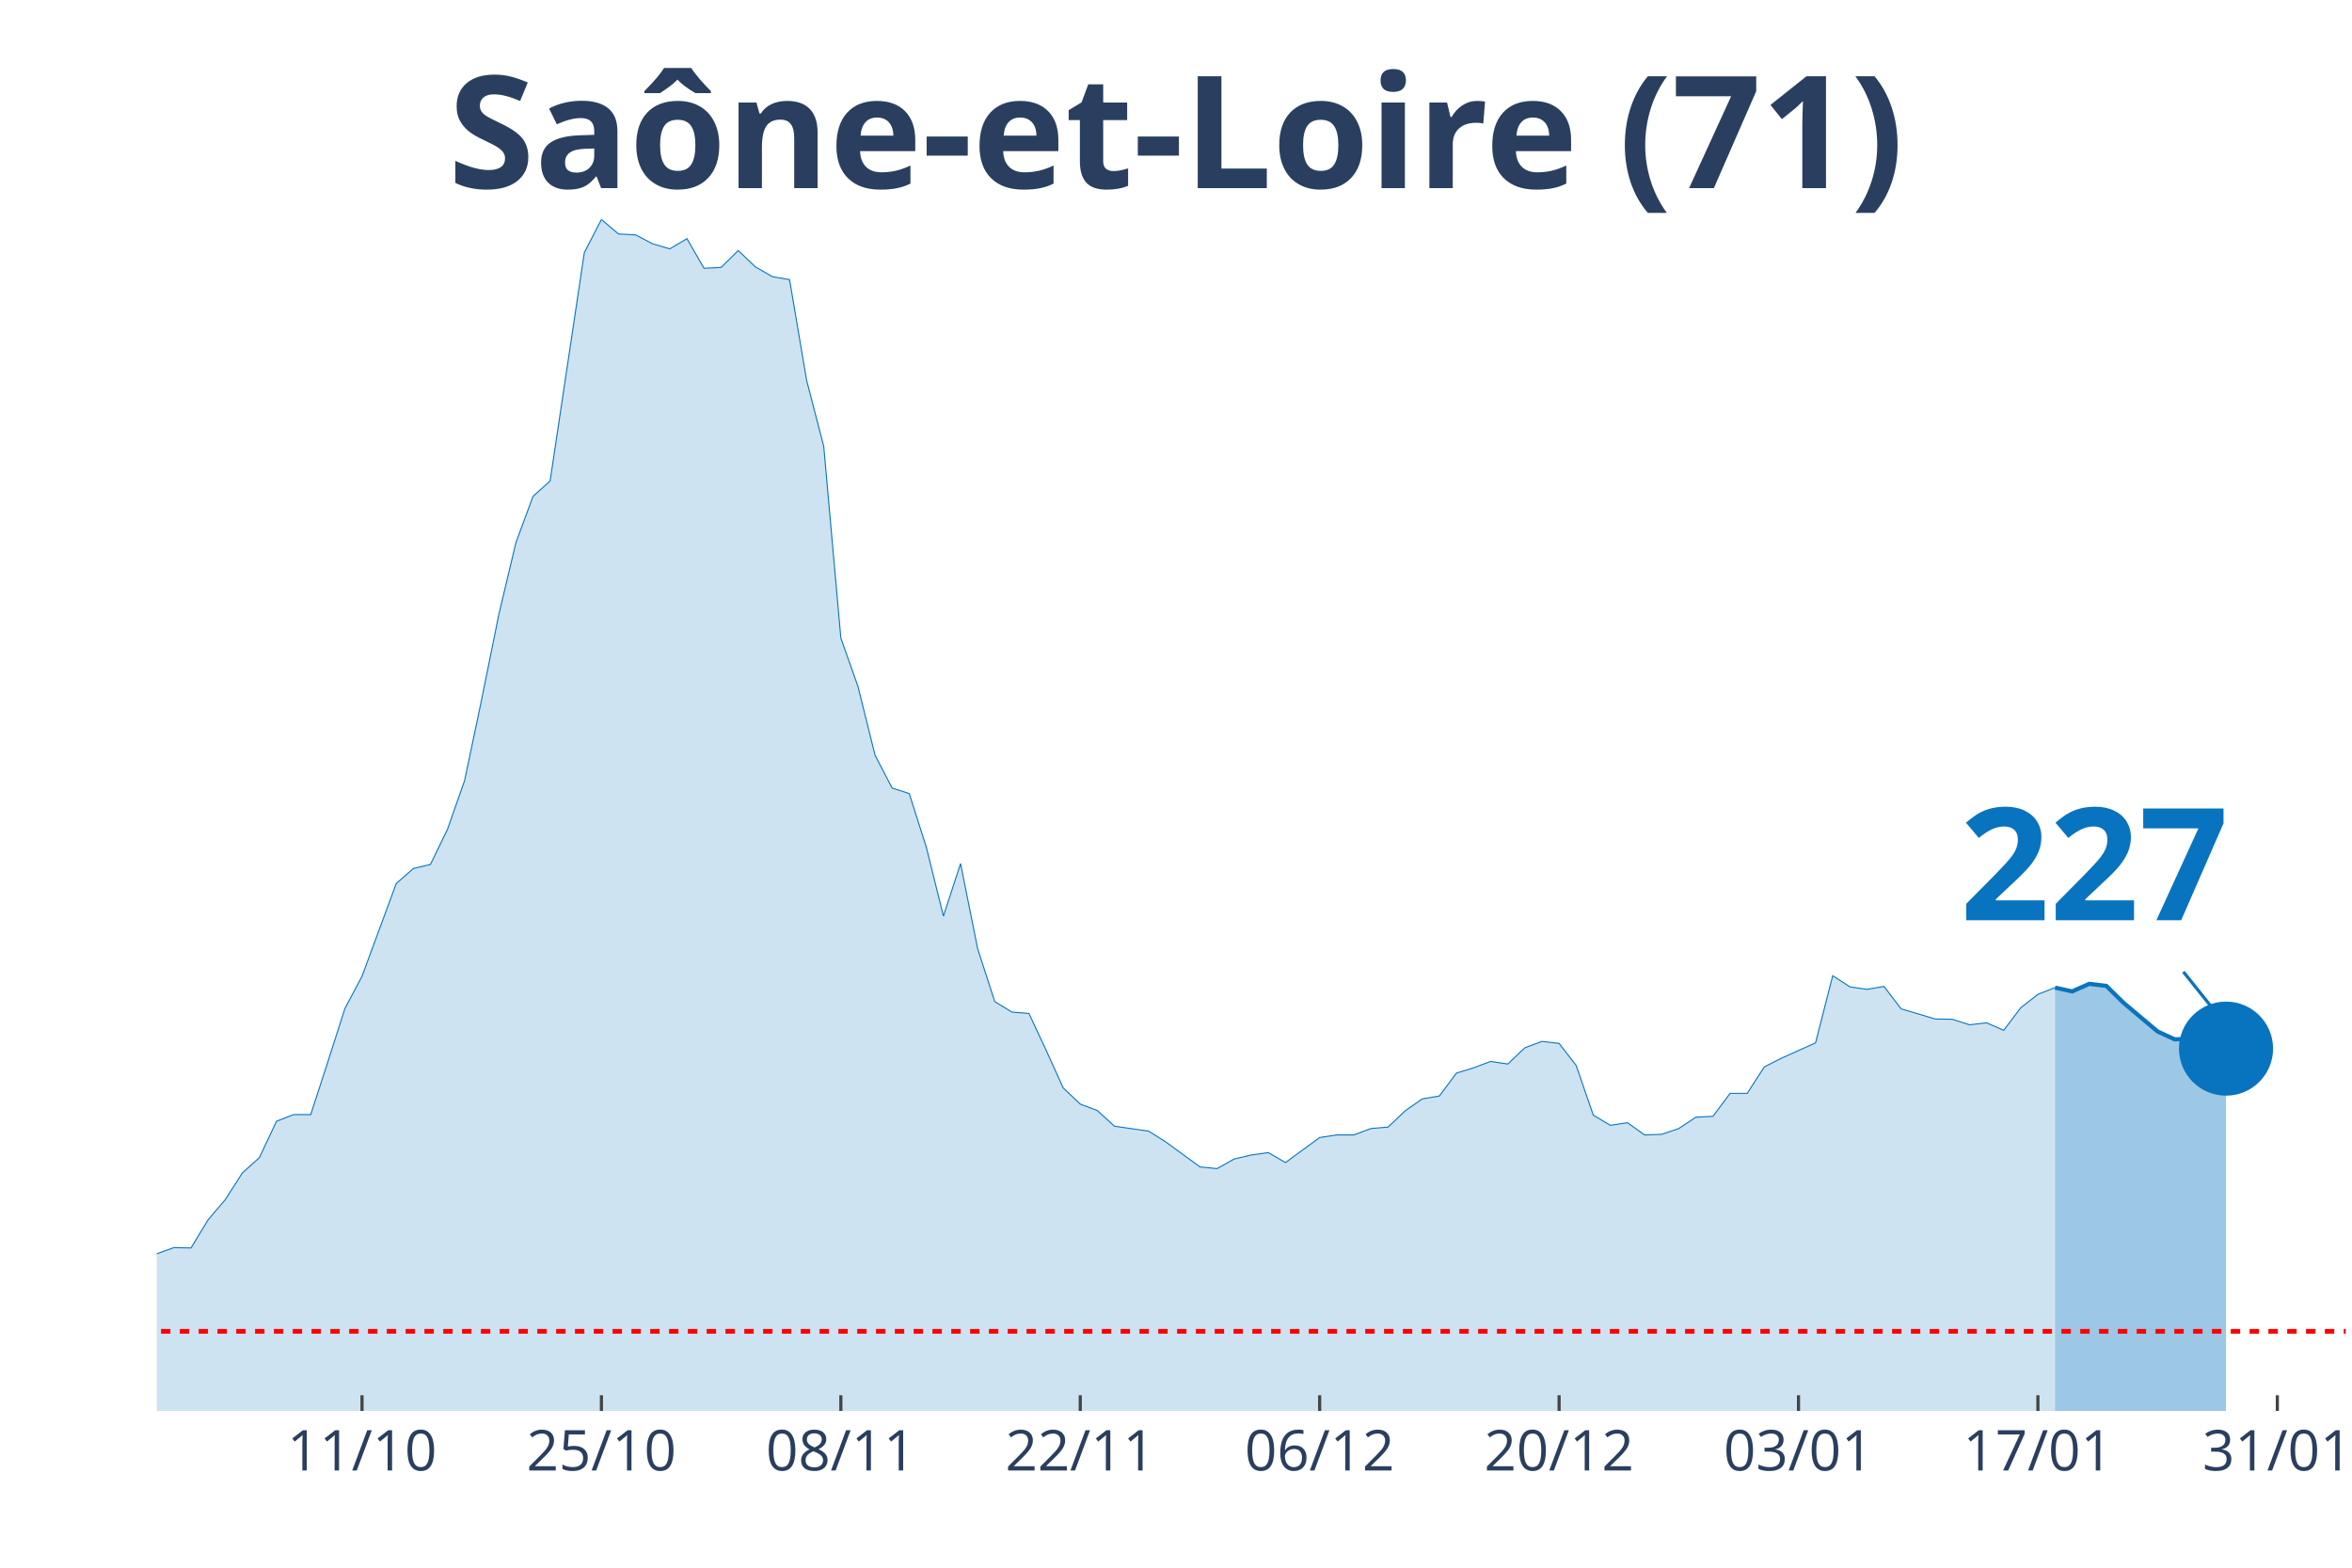
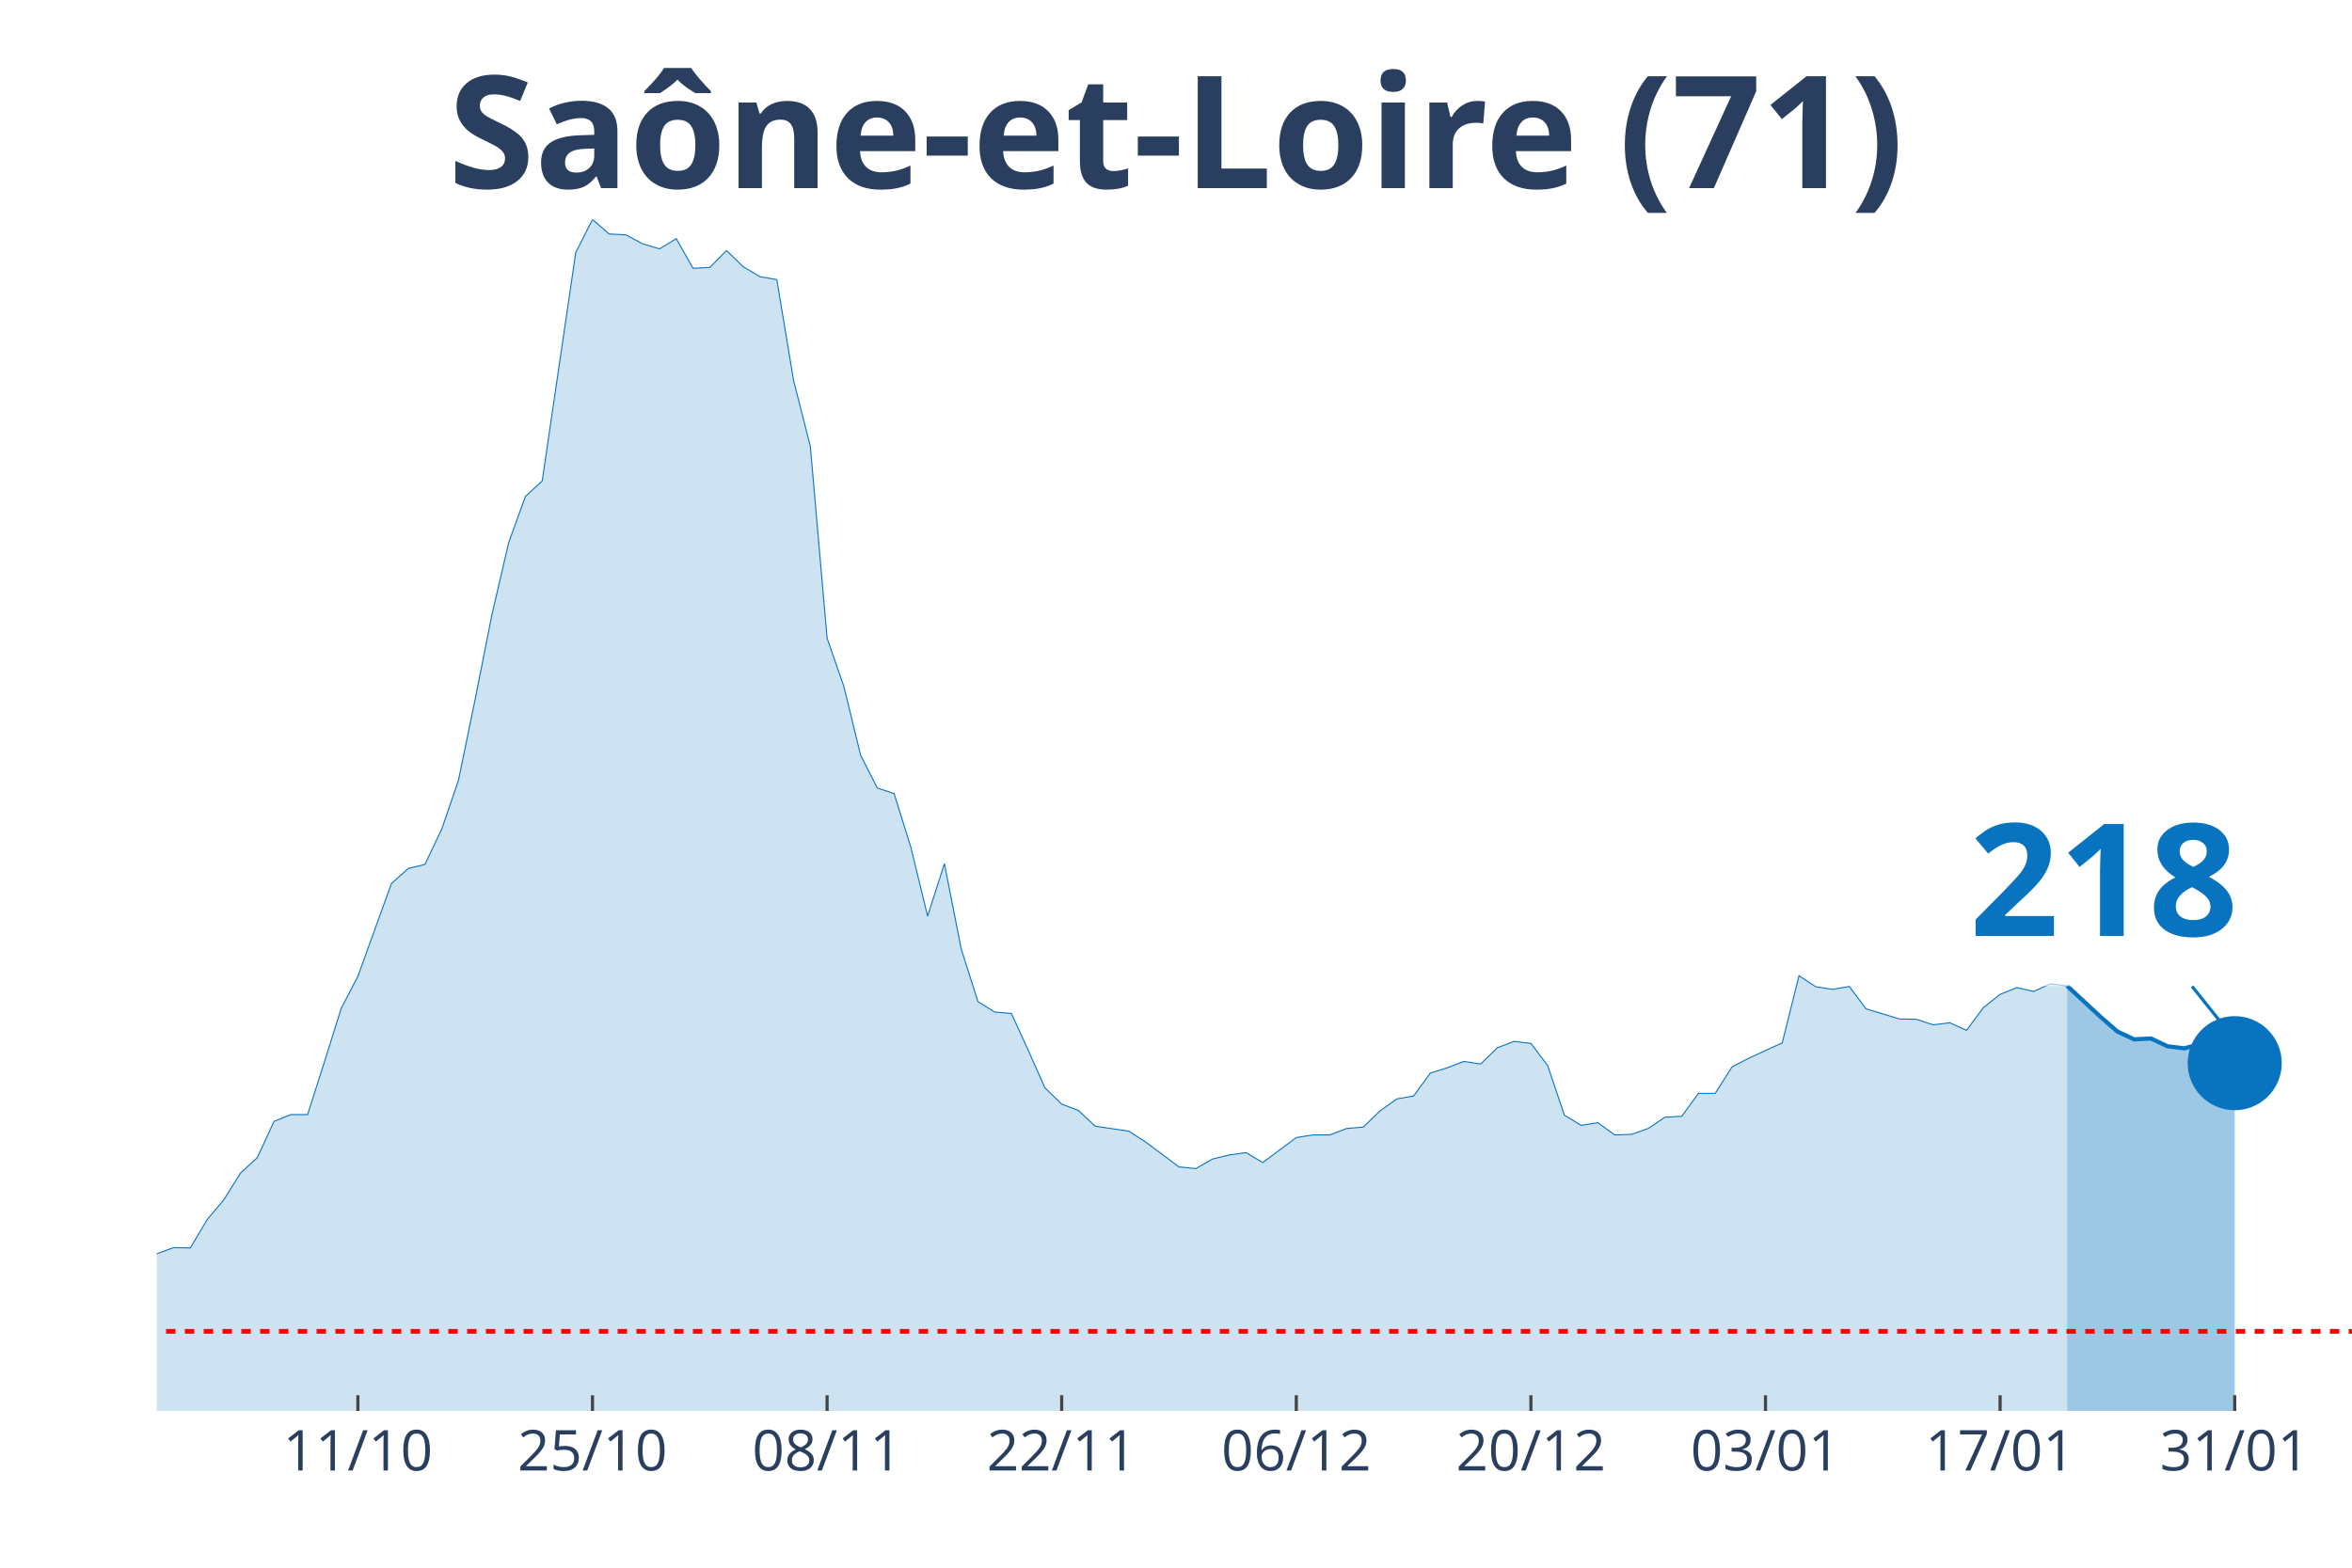
<svg xmlns="http://www.w3.org/2000/svg" class="main-svg" width="1125" height="750" style="" viewBox="0 0 750 500">
  <rect x="0" y="0" width="750" height="500" style="fill: rgb(0, 0, 0); fill-opacity: 0;" />
-   <defs id="defs-c8e28f">
+   <defs id="defs-8e7ace">
    <g class="clips">
-       <clipPath id="clipc8e28fxyplot" class="plotclip">
-         <rect width="698" height="380" />
+       <clipPath id="clip8e7acexyplot" class="plotclip">
+         <rect width="700" height="380" />
      </clipPath>
-       <clipPath class="axesclip" id="clipc8e28fx">
-         <rect x="50" y="0" width="698" height="500" />
+       <clipPath class="axesclip" id="clip8e7acex">
+         <rect x="50" y="0" width="700" height="500" />
      </clipPath>
-       <clipPath class="axesclip" id="clipc8e28fy">
+       <clipPath class="axesclip" id="clip8e7acey">
        <rect x="0" y="70" width="750" height="380" />
      </clipPath>
-       <clipPath class="axesclip" id="clipc8e28fxy">
-         <rect x="50" y="70" width="698" height="380" />
+       <clipPath class="axesclip" id="clip8e7acexy">
+         <rect x="50" y="70" width="700" height="380" />
      </clipPath>
    </g>
    <g class="gradients" />
  </defs>
  <g class="bglayer">
-     <rect class="bg" x="50" y="70" width="698" height="380" style="fill: rgb(0, 0, 0); fill-opacity: 0; stroke-width: 0;" />
+     <rect class="bg" x="50" y="70" width="700" height="380" style="fill: rgb(0, 0, 0); fill-opacity: 0; stroke-width: 0;" />
  </g>
  <g class="layer-below">
    <g class="imagelayer" />
    <g class="shapelayer" />
  </g>
  <g class="cartesianlayer">
    <g class="subplot xy">
      <g class="layer-subplot">
        <g class="shapelayer" />
        <g class="imagelayer" />
      </g>
      <g class="gridlayer">
        <g class="x">
-           <path class="xgrid crisp" transform="translate(115.44,0)" d="M0,70v380" style="stroke: rgb(255, 255, 255); stroke-opacity: 1; stroke-width: 1px;" />
-           <path class="xgrid crisp" transform="translate(191.78,0)" d="M0,70v380" style="stroke: rgb(255, 255, 255); stroke-opacity: 1; stroke-width: 1px;" />
-           <path class="xgrid crisp" transform="translate(268.13,0)" d="M0,70v380" style="stroke: rgb(255, 255, 255); stroke-opacity: 1; stroke-width: 1px;" />
-           <path class="xgrid crisp" transform="translate(344.47,0)" d="M0,70v380" style="stroke: rgb(255, 255, 255); stroke-opacity: 1; stroke-width: 1px;" />
-           <path class="xgrid crisp" transform="translate(420.81,0)" d="M0,70v380" style="stroke: rgb(255, 255, 255); stroke-opacity: 1; stroke-width: 1px;" />
-           <path class="xgrid crisp" transform="translate(497.16,0)" d="M0,70v380" style="stroke: rgb(255, 255, 255); stroke-opacity: 1; stroke-width: 1px;" />
-           <path class="xgrid crisp" transform="translate(573.5,0)" d="M0,70v380" style="stroke: rgb(255, 255, 255); stroke-opacity: 1; stroke-width: 1px;" />
-           <path class="xgrid crisp" transform="translate(649.84,0)" d="M0,70v380" style="stroke: rgb(255, 255, 255); stroke-opacity: 1; stroke-width: 1px;" />
-           <path class="xgrid crisp" transform="translate(726.19,0)" d="M0,70v380" style="stroke: rgb(255, 255, 255); stroke-opacity: 1; stroke-width: 1px;" />
+           <path class="xgrid crisp" transform="translate(114.12,0)" d="M0,70v380" style="stroke: rgb(255, 255, 255); stroke-opacity: 1; stroke-width: 1px;" />
+           <path class="xgrid crisp" transform="translate(188.93,0)" d="M0,70v380" style="stroke: rgb(255, 255, 255); stroke-opacity: 1; stroke-width: 1px;" />
+           <path class="xgrid crisp" transform="translate(263.74,0)" d="M0,70v380" style="stroke: rgb(255, 255, 255); stroke-opacity: 1; stroke-width: 1px;" />
+           <path class="xgrid crisp" transform="translate(338.55,0)" d="M0,70v380" style="stroke: rgb(255, 255, 255); stroke-opacity: 1; stroke-width: 1px;" />
+           <path class="xgrid crisp" transform="translate(413.36,0)" d="M0,70v380" style="stroke: rgb(255, 255, 255); stroke-opacity: 1; stroke-width: 1px;" />
+           <path class="xgrid crisp" transform="translate(488.17,0)" d="M0,70v380" style="stroke: rgb(255, 255, 255); stroke-opacity: 1; stroke-width: 1px;" />
+           <path class="xgrid crisp" transform="translate(562.98,0)" d="M0,70v380" style="stroke: rgb(255, 255, 255); stroke-opacity: 1; stroke-width: 1px;" />
+           <path class="xgrid crisp" transform="translate(637.79,0)" d="M0,70v380" style="stroke: rgb(255, 255, 255); stroke-opacity: 1; stroke-width: 1px;" />
+           <path class="xgrid crisp" transform="translate(712.6,0)" d="M0,70v380" style="stroke: rgb(255, 255, 255); stroke-opacity: 1; stroke-width: 1px;" />
        </g>
        <g class="y" />
      </g>
      <g class="zerolinelayer" />
      <path class="xlines-below" />
      <path class="ylines-below" />
      <g class="overlines-below" />
      <g class="xaxislayer-below" />
      <g class="yaxislayer-below" />
      <g class="overaxes-below" />
-       <g class="plot" transform="translate(50, 70)" clip-path="url('#clipc8e28fxyplot')">
+       <g class="plot" transform="translate(50, 70)" clip-path="url('#clip8e7acexyplot')">
        <g class="scatterlayer mlayer">
-           <g class="trace scatter trace4e8c56" style="stroke-miterlimit: 2;">
+           <g class="trace scatter traceb72077" style="stroke-miterlimit: 2;">
            <g class="fills">
              <g>
-                 <path class="js-fill" d="M605.3,380L-741.62,380L-741.62,375L-643.47,378.98L-638.02,379.07L-370.81,379.26L-365.36,378.7L-256.3,376.11L-250.84,374.72L-223.58,371.85L-218.12,371.75L-174.5,368.79L-169.05,367.31L-136.33,356.37L-130.87,356L-109.06,353.87L-103.61,353.5L-98.16,350.81L-92.7,350.35L-87.25,348.4L-81.8,344.7L-70.89,346.92L-65.44,346.92L-59.98,347.75L-54.53,345.44L-43.62,347.29L-38.17,345.9L-27.27,344.7L-21.81,344.7L-16.36,344.97L-10.91,341.18L-5.45,336.91L0,329.87L5.45,327.92L10.91,328.02L16.36,319.03L21.81,312.64L27.27,304.11L32.72,299.2L38.17,287.62L43.63,285.49L49.08,285.49L54.53,268.71L59.98,251.67L65.44,241.38L76.34,211.82L81.8,207L87.25,205.71L92.7,194.49L98.16,178.93L103.61,152.98L109.06,126.02L114.52,103.04L119.97,88.31L125.42,83.39L136.33,10.56L141.78,0L147.23,4.63L152.69,4.91L158.14,7.78L163.59,9.36L169.05,6.12L174.5,15.57L179.95,15.29L185.41,9.91L190.86,15.1L196.31,18.25L201.77,19.18L207.22,51.33L212.67,72.37L218.13,133.52L223.58,148.91L229.03,170.87L234.48,181.34L239.94,183.1L245.39,200.24L250.84,222.2L256.3,205.43L261.75,232.58L267.2,249.44L272.66,252.78L278.11,253.24L283.56,264.92L289.02,276.96L294.47,282.15L299.92,284.19L305.38,289.19L316.28,290.77L321.73,294.2L332.64,302.17L338.09,302.72L343.55,299.66L349,298.37L354.45,297.62L359.91,300.78L370.81,292.81L376.27,291.97L381.72,291.97L387.17,289.93L392.63,289.47L398.08,284.28L403.53,280.48L408.98,279.56L414.44,272.24L419.89,270.57L425.34,268.53L430.8,269.36L436.25,264.17L441.7,262.14L447.16,262.78L452.61,269.83L458.06,285.67L463.52,288.91L468.97,288.08L474.42,291.97L479.88,291.79L485.33,289.93L490.78,286.32L496.23,286.04L501.69,278.72L507.14,278.72L512.59,270.29L518.05,267.51L528.95,262.6L534.41,241.19L539.86,244.72L545.31,245.55L550.77,244.62L556.22,251.76L567.13,255L572.58,255.09L578.03,256.85L583.48,256.21L588.94,258.61L594.39,251.39L599.84,247.13L605.3,244.99" style="fill: rgb(8, 115, 191); fill-opacity: 0.2; stroke-width: 0;" />
+                 <path class="js-fill" d="M609.16,380L-726.72,380L-726.72,375L-630.53,378.98L-625.19,379.07L-374.05,379.54L-368.7,379.35L-251.15,376.11L-245.8,374.72L-219.08,371.85L-213.74,371.75L-170.99,368.79L-165.65,367.31L-133.59,356.37L-128.24,356L-106.87,353.87L-101.53,353.5L-96.18,350.81L-90.84,350.35L-85.5,348.4L-80.15,344.7L-69.47,346.92L-64.12,346.92L-58.78,347.75L-53.44,345.44L-42.75,347.29L-37.4,345.9L-26.72,344.7L-21.37,344.7L-16.03,344.97L-10.69,341.18L-5.34,336.91L0,329.87L5.34,327.92L10.69,328.02L16.03,319.03L21.37,312.64L26.72,304.11L32.06,299.2L37.4,287.62L42.75,285.49L48.09,285.49L53.44,268.71L58.78,251.67L64.12,241.38L74.81,211.82L80.15,207L85.5,205.71L90.84,194.49L96.18,178.93L101.53,152.98L106.87,126.02L112.21,103.04L117.56,88.31L122.9,83.39L133.59,10.56L138.93,0L144.27,4.63L149.62,4.91L154.96,7.78L160.31,9.36L165.65,6.12L170.99,15.57L176.34,15.29L181.68,9.91L187.02,15.1L192.37,18.25L197.71,19.18L203.05,51.33L208.4,72.37L213.74,133.52L219.08,148.91L224.43,170.87L229.77,181.34L235.11,183.1L240.46,200.24L245.8,222.2L251.15,205.43L256.49,232.58L261.83,249.44L267.18,252.78L272.52,253.24L277.86,264.92L283.21,276.96L288.55,282.15L293.89,284.19L299.24,289.19L309.92,290.77L315.27,294.2L325.95,302.17L331.3,302.72L336.64,299.66L341.98,298.37L347.33,297.62L352.67,300.78L363.36,292.81L368.7,291.97L374.05,291.97L379.39,289.93L384.73,289.47L390.08,284.28L395.42,280.48L400.76,279.56L406.11,272.24L411.45,270.57L416.79,268.53L422.14,269.36L427.48,264.17L432.82,262.14L438.17,262.78L443.51,269.83L448.85,285.67L454.2,288.91L459.54,288.08L464.89,291.97L470.23,291.79L475.57,289.93L480.92,286.32L486.26,286.04L491.6,278.72L496.95,278.72L502.29,270.29L507.63,267.51L518.32,262.6L523.66,241.19L529.01,244.72L534.35,245.55L539.69,244.62L545.04,251.76L555.73,255L561.07,255.09L566.41,256.85L571.76,256.21L577.1,258.61L582.44,251.39L587.79,247.13L593.13,244.99L598.47,246.2L603.82,243.79L609.16,244.44" style="fill: rgb(8, 115, 191); fill-opacity: 0.2; stroke-width: 0;" />
              </g>
            </g>
            <g class="errorbars" />
            <g class="lines">
-               <path class="js-line" d="M-741.62,375L-643.47,378.98L-638.02,379.07L-370.81,379.26L-365.36,378.7L-256.3,376.11L-250.84,374.72L-223.58,371.85L-218.12,371.75L-174.5,368.79L-169.05,367.31L-136.33,356.37L-130.87,356L-109.06,353.87L-103.61,353.5L-98.16,350.81L-92.7,350.35L-87.25,348.4L-81.8,344.7L-70.89,346.92L-65.44,346.92L-59.98,347.75L-54.53,345.44L-43.62,347.29L-38.17,345.9L-27.27,344.7L-21.81,344.7L-16.36,344.97L-10.91,341.18L-5.45,336.91L0,329.87L5.45,327.92L10.91,328.02L16.36,319.03L21.81,312.64L27.27,304.11L32.72,299.2L38.17,287.62L43.63,285.49L49.08,285.49L54.53,268.71L59.98,251.67L65.44,241.38L76.34,211.82L81.8,207L87.25,205.71L92.7,194.49L98.16,178.93L103.61,152.98L109.06,126.02L114.52,103.04L119.97,88.31L125.42,83.39L136.33,10.56L141.78,0L147.23,4.63L152.69,4.91L158.14,7.78L163.59,9.36L169.05,6.12L174.5,15.57L179.95,15.29L185.41,9.91L190.86,15.1L196.31,18.25L201.77,19.18L207.22,51.33L212.67,72.37L218.13,133.52L223.58,148.91L229.03,170.87L234.48,181.34L239.94,183.1L245.39,200.24L250.84,222.2L256.3,205.43L261.75,232.58L267.2,249.44L272.66,252.78L278.11,253.24L283.56,264.92L289.02,276.96L294.47,282.15L299.92,284.19L305.38,289.19L316.28,290.77L321.73,294.2L332.64,302.17L338.09,302.72L343.55,299.66L349,298.37L354.45,297.62L359.91,300.78L370.81,292.81L376.27,291.97L381.72,291.97L387.17,289.93L392.63,289.47L398.08,284.28L403.53,280.48L408.98,279.56L414.44,272.24L419.89,270.57L425.34,268.53L430.8,269.36L436.25,264.17L441.7,262.14L447.16,262.78L452.61,269.83L458.06,285.67L463.52,288.91L468.97,288.08L474.42,291.97L479.88,291.79L485.33,289.93L490.78,286.32L496.23,286.04L501.69,278.72L507.14,278.72L512.59,270.29L518.05,267.51L528.95,262.6L534.41,241.19L539.86,244.72L545.31,245.55L550.77,244.62L556.22,251.76L567.13,255L572.58,255.09L578.03,256.85L583.48,256.21L588.94,258.61L594.39,251.39L599.84,247.13L605.3,244.99" style="vector-effect: non-scaling-stroke; fill: none; stroke: rgb(8, 115, 191); stroke-opacity: 1; stroke-width: 0.5px; opacity: 1;" />
+               <path class="js-line" d="M-726.72,375L-630.53,378.98L-625.19,379.07L-374.05,379.54L-368.7,379.35L-251.15,376.11L-245.8,374.72L-219.08,371.85L-213.74,371.75L-170.99,368.79L-165.65,367.31L-133.59,356.37L-128.24,356L-106.87,353.87L-101.53,353.5L-96.18,350.81L-90.84,350.35L-85.5,348.4L-80.15,344.7L-69.47,346.92L-64.12,346.92L-58.78,347.75L-53.44,345.44L-42.75,347.29L-37.4,345.9L-26.72,344.7L-21.37,344.7L-16.03,344.97L-10.69,341.18L-5.34,336.91L0,329.87L5.34,327.92L10.69,328.02L16.03,319.03L21.37,312.64L26.72,304.11L32.06,299.2L37.4,287.62L42.75,285.49L48.09,285.49L53.44,268.71L58.78,251.67L64.12,241.38L74.81,211.82L80.15,207L85.5,205.71L90.84,194.49L96.18,178.93L101.53,152.98L106.87,126.02L112.21,103.04L117.56,88.31L122.9,83.39L133.59,10.56L138.93,0L144.27,4.63L149.62,4.91L154.96,7.78L160.31,9.36L165.65,6.12L170.99,15.57L176.34,15.29L181.68,9.91L187.02,15.1L192.37,18.25L197.71,19.18L203.05,51.33L208.4,72.37L213.74,133.52L219.08,148.91L224.43,170.87L229.77,181.34L235.11,183.1L240.46,200.24L245.8,222.2L251.15,205.43L256.49,232.58L261.83,249.44L267.18,252.78L272.52,253.24L277.86,264.92L283.21,276.96L288.55,282.15L293.89,284.19L299.24,289.19L309.92,290.77L315.27,294.2L325.95,302.17L331.3,302.72L336.64,299.66L341.98,298.37L347.33,297.62L352.67,300.78L363.36,292.81L368.7,291.97L374.05,291.97L379.39,289.93L384.73,289.47L390.08,284.28L395.42,280.48L400.76,279.56L406.11,272.24L411.45,270.57L416.79,268.53L422.14,269.36L427.48,264.17L432.82,262.14L438.17,262.78L443.51,269.83L448.85,285.67L454.2,288.91L459.54,288.08L464.89,291.97L470.23,291.79L475.57,289.93L480.92,286.32L486.26,286.04L491.6,278.72L496.95,278.72L502.29,270.29L507.63,267.51L518.32,262.6L523.66,241.19L529.01,244.72L534.35,245.55L539.69,244.62L545.04,251.76L555.73,255L561.07,255.09L566.41,256.85L571.76,256.21L577.1,258.61L582.44,251.39L587.79,247.13L593.13,244.99L598.47,246.2L603.82,243.79L609.16,244.44" style="vector-effect: non-scaling-stroke; fill: none; stroke: rgb(8, 115, 191); stroke-opacity: 1; stroke-width: 0.5px; opacity: 1;" />
            </g>
            <g class="points" />
            <g class="text" />
          </g>
-           <g class="trace scatter tracef7d301" style="stroke-miterlimit: 2;">
+           <g class="trace scatter tracec7afb1" style="stroke-miterlimit: 2;">
            <g class="fills">
              <g>
-                 <path class="js-fill" d="M659.83,380L605.3,380L605.3,244.99L610.75,246.2L616.2,243.79L621.66,244.44L627.11,249.81L638.02,258.99L643.47,261.49L648.92,261.3L654.38,263.8L659.83,264.45" style="fill: rgb(8, 115, 191); fill-opacity: 0.4; stroke-width: 0;" />
+                 <path class="js-fill" d="M662.6,380L609.16,380L609.16,244.44L619.85,254.35L625.19,258.99L630.53,261.49L635.88,261.21L641.22,263.71L646.56,264.36L651.91,262.88L657.25,265.56L662.6,269.09" style="fill: rgb(8, 115, 191); fill-opacity: 0.4; stroke-width: 0;" />
              </g>
            </g>
            <g class="errorbars" />
            <g class="lines">
-               <path class="js-line" d="M605.3,244.99L610.75,246.2L616.2,243.79L621.66,244.44L627.11,249.81L638.02,258.99L643.47,261.49L648.92,261.3L654.38,263.8L659.83,264.45" style="vector-effect: non-scaling-stroke; fill: none; stroke: rgb(8, 115, 191); stroke-opacity: 1; stroke-width: 2px; opacity: 1;" />
+               <path class="js-line" d="M609.16,244.44L619.85,254.35L625.19,258.99L630.53,261.49L635.88,261.21L641.22,263.71L646.56,264.36L651.91,262.88L657.25,265.56L662.6,269.09" style="vector-effect: non-scaling-stroke; fill: none; stroke: rgb(8, 115, 191); stroke-opacity: 1; stroke-width: 2px; opacity: 1;" />
            </g>
            <g class="points" />
            <g class="text" />
          </g>
-           <g class="trace scatter tracebad519" style="stroke-miterlimit: 2; opacity: 1;">
+           <g class="trace scatter traceca79af" style="stroke-miterlimit: 2; opacity: 1;">
            <g class="fills" />
            <g class="errorbars" />
            <g class="lines" />
            <g class="points">
-               <path class="point" transform="translate(659.83,264.45)" d="M15,0A15,15 0 1,1 0,-15A15,15 0 0,1 15,0Z" style="opacity: 1; stroke-width: 0px; fill: rgb(8, 115, 191); fill-opacity: 1;" />
+               <path class="point" transform="translate(662.6,269.09)" d="M15,0A15,15 0 1,1 0,-15A15,15 0 0,1 15,0Z" style="opacity: 1; stroke-width: 0px; fill: rgb(8, 115, 191); fill-opacity: 1;" />
            </g>
            <g class="text" />
          </g>
        </g>
      </g>
      <g class="overplot" />
      <path class="xlines-above crisp" style="fill: none; stroke-width: 1px; stroke: rgb(0, 0, 0); stroke-opacity: 0;" d="" />
      <path class="ylines-above crisp" style="fill: none;" d="M0,0" />
      <g class="overlines-above" />
      <g class="xaxislayer-above">
-         <path class="xtick ticks crisp" d="M0,450v-5" transform="translate(115.44,0)" style="stroke: rgb(68, 68, 68); stroke-opacity: 1; stroke-width: 1px;" />
-         <path class="xtick ticks crisp" d="M0,450v-5" transform="translate(191.78,0)" style="stroke: rgb(68, 68, 68); stroke-opacity: 1; stroke-width: 1px;" />
-         <path class="xtick ticks crisp" d="M0,450v-5" transform="translate(268.13,0)" style="stroke: rgb(68, 68, 68); stroke-opacity: 1; stroke-width: 1px;" />
-         <path class="xtick ticks crisp" d="M0,450v-5" transform="translate(344.47,0)" style="stroke: rgb(68, 68, 68); stroke-opacity: 1; stroke-width: 1px;" />
-         <path class="xtick ticks crisp" d="M0,450v-5" transform="translate(420.81,0)" style="stroke: rgb(68, 68, 68); stroke-opacity: 1; stroke-width: 1px;" />
-         <path class="xtick ticks crisp" d="M0,450v-5" transform="translate(497.16,0)" style="stroke: rgb(68, 68, 68); stroke-opacity: 1; stroke-width: 1px;" />
-         <path class="xtick ticks crisp" d="M0,450v-5" transform="translate(573.5,0)" style="stroke: rgb(68, 68, 68); stroke-opacity: 1; stroke-width: 1px;" />
-         <path class="xtick ticks crisp" d="M0,450v-5" transform="translate(649.84,0)" style="stroke: rgb(68, 68, 68); stroke-opacity: 1; stroke-width: 1px;" />
-         <path class="xtick ticks crisp" d="M0,450v-5" transform="translate(726.19,0)" style="stroke: rgb(68, 68, 68); stroke-opacity: 1; stroke-width: 1px;" />
+         <path class="xtick ticks crisp" d="M0,450v-5" transform="translate(114.12,0)" style="stroke: rgb(68, 68, 68); stroke-opacity: 1; stroke-width: 1px;" />
+         <path class="xtick ticks crisp" d="M0,450v-5" transform="translate(188.93,0)" style="stroke: rgb(68, 68, 68); stroke-opacity: 1; stroke-width: 1px;" />
+         <path class="xtick ticks crisp" d="M0,450v-5" transform="translate(263.74,0)" style="stroke: rgb(68, 68, 68); stroke-opacity: 1; stroke-width: 1px;" />
+         <path class="xtick ticks crisp" d="M0,450v-5" transform="translate(338.55,0)" style="stroke: rgb(68, 68, 68); stroke-opacity: 1; stroke-width: 1px;" />
+         <path class="xtick ticks crisp" d="M0,450v-5" transform="translate(413.36,0)" style="stroke: rgb(68, 68, 68); stroke-opacity: 1; stroke-width: 1px;" />
+         <path class="xtick ticks crisp" d="M0,450v-5" transform="translate(488.17,0)" style="stroke: rgb(68, 68, 68); stroke-opacity: 1; stroke-width: 1px;" />
+         <path class="xtick ticks crisp" d="M0,450v-5" transform="translate(562.98,0)" style="stroke: rgb(68, 68, 68); stroke-opacity: 1; stroke-width: 1px;" />
+         <path class="xtick ticks crisp" d="M0,450v-5" transform="translate(637.79,0)" style="stroke: rgb(68, 68, 68); stroke-opacity: 1; stroke-width: 1px;" />
+         <path class="xtick ticks crisp" d="M0,450v-5" transform="translate(712.6,0)" style="stroke: rgb(68, 68, 68); stroke-opacity: 1; stroke-width: 1px;" />
        <g class="xtick">
-           <text text-anchor="middle" x="0" y="469" transform="translate(115.44,0)" style="font-family: 'Open Sans', verdana, arial, sans-serif; font-size: 18px; fill: rgb(42, 63, 95); fill-opacity: 1; white-space: pre;">11/10</text>
+           <text text-anchor="middle" x="0" y="469" transform="translate(114.12,0)" style="font-family: 'Open Sans', verdana, arial, sans-serif; font-size: 18px; fill: rgb(42, 63, 95); fill-opacity: 1; white-space: pre;">11/10</text>
        </g>
        <g class="xtick">
-           <text text-anchor="middle" x="0" y="469" transform="translate(191.78,0)" style="font-family: 'Open Sans', verdana, arial, sans-serif; font-size: 18px; fill: rgb(42, 63, 95); fill-opacity: 1; white-space: pre;">25/10</text>
+           <text text-anchor="middle" x="0" y="469" transform="translate(188.93,0)" style="font-family: 'Open Sans', verdana, arial, sans-serif; font-size: 18px; fill: rgb(42, 63, 95); fill-opacity: 1; white-space: pre;">25/10</text>
        </g>
        <g class="xtick">
-           <text text-anchor="middle" x="0" y="469" transform="translate(268.13,0)" style="font-family: 'Open Sans', verdana, arial, sans-serif; font-size: 18px; fill: rgb(42, 63, 95); fill-opacity: 1; white-space: pre;">08/11</text>
+           <text text-anchor="middle" x="0" y="469" transform="translate(263.74,0)" style="font-family: 'Open Sans', verdana, arial, sans-serif; font-size: 18px; fill: rgb(42, 63, 95); fill-opacity: 1; white-space: pre;">08/11</text>
        </g>
        <g class="xtick">
-           <text text-anchor="middle" x="0" y="469" transform="translate(344.47,0)" style="font-family: 'Open Sans', verdana, arial, sans-serif; font-size: 18px; fill: rgb(42, 63, 95); fill-opacity: 1; white-space: pre;">22/11</text>
+           <text text-anchor="middle" x="0" y="469" transform="translate(338.55,0)" style="font-family: 'Open Sans', verdana, arial, sans-serif; font-size: 18px; fill: rgb(42, 63, 95); fill-opacity: 1; white-space: pre;">22/11</text>
        </g>
        <g class="xtick">
-           <text text-anchor="middle" x="0" y="469" transform="translate(420.81,0)" style="font-family: 'Open Sans', verdana, arial, sans-serif; font-size: 18px; fill: rgb(42, 63, 95); fill-opacity: 1; white-space: pre;">06/12</text>
+           <text text-anchor="middle" x="0" y="469" transform="translate(413.36,0)" style="font-family: 'Open Sans', verdana, arial, sans-serif; font-size: 18px; fill: rgb(42, 63, 95); fill-opacity: 1; white-space: pre;">06/12</text>
        </g>
        <g class="xtick">
-           <text text-anchor="middle" x="0" y="469" transform="translate(497.16,0)" style="font-family: 'Open Sans', verdana, arial, sans-serif; font-size: 18px; fill: rgb(42, 63, 95); fill-opacity: 1; white-space: pre;">20/12</text>
+           <text text-anchor="middle" x="0" y="469" transform="translate(488.17,0)" style="font-family: 'Open Sans', verdana, arial, sans-serif; font-size: 18px; fill: rgb(42, 63, 95); fill-opacity: 1; white-space: pre;">20/12</text>
        </g>
        <g class="xtick">
-           <text text-anchor="middle" x="0" y="469" transform="translate(573.5,0)" style="font-family: 'Open Sans', verdana, arial, sans-serif; font-size: 18px; fill: rgb(42, 63, 95); fill-opacity: 1; white-space: pre;">03/01</text>
+           <text text-anchor="middle" x="0" y="469" transform="translate(562.98,0)" style="font-family: 'Open Sans', verdana, arial, sans-serif; font-size: 18px; fill: rgb(42, 63, 95); fill-opacity: 1; white-space: pre;">03/01</text>
        </g>
        <g class="xtick">
-           <text text-anchor="middle" x="0" y="469" transform="translate(649.84,0)" style="font-family: 'Open Sans', verdana, arial, sans-serif; font-size: 18px; fill: rgb(42, 63, 95); fill-opacity: 1; white-space: pre;">17/01</text>
+           <text text-anchor="middle" x="0" y="469" transform="translate(637.79,0)" style="font-family: 'Open Sans', verdana, arial, sans-serif; font-size: 18px; fill: rgb(42, 63, 95); fill-opacity: 1; white-space: pre;">17/01</text>
        </g>
        <g class="xtick">
-           <text text-anchor="middle" x="0" y="469" transform="translate(726.19,0)" style="font-family: 'Open Sans', verdana, arial, sans-serif; font-size: 18px; fill: rgb(42, 63, 95); fill-opacity: 1; white-space: pre;">31/01</text>
+           <text text-anchor="middle" x="0" y="469" transform="translate(712.6,0)" style="font-family: 'Open Sans', verdana, arial, sans-serif; font-size: 18px; fill: rgb(42, 63, 95); fill-opacity: 1; white-space: pre;">31/01</text>
        </g>
      </g>
      <g class="yaxislayer-above" />
      <g class="overaxes-above" />
    </g>
  </g>
  <g class="polarlayer" />
  <g class="ternarylayer" />
  <g class="geolayer" />
  <g class="funnelarealayer" />
  <g class="pielayer" />
  <g class="treemaplayer" />
  <g class="sunburstlayer" />
  <g class="glimages" />
-   <defs id="topdefs-c8e28f">
+   <defs id="topdefs-8e7ace">
    <g class="clips" />
  </defs>
  <g class="layer-above">
    <g class="imagelayer" />
    <g class="shapelayer">
-       <path data-index="0" fill-rule="evenodd" d="M-3014.66,424.62L971.58,424.62" clip-path="url('#clipc8e28fxy')" style="opacity: 1; stroke: rgb(255, 0, 0); stroke-opacity: 1; fill: rgb(0, 0, 0); fill-opacity: 0; stroke-dasharray: 3px, 3px; stroke-width: 1.5px;" />
+       <path data-index="0" fill-rule="evenodd" d="M-2953.05,424.62L953.05,424.62" clip-path="url('#clip8e7acexy')" style="opacity: 1; stroke: rgb(255, 0, 0); stroke-opacity: 1; fill: rgb(0, 0, 0); fill-opacity: 0; stroke-dasharray: 3px, 3px; stroke-width: 1.5px;" />
    </g>
  </g>
  <g class="infolayer">
    <g class="g-gtitle">
      <text class="gtitle" x="375" y="25" text-anchor="middle" dy="0.7em" style="font-family: 'Open Sans', verdana, arial, sans-serif; font-size: 50px; fill: rgb(42, 63, 95); opacity: 1; font-weight: normal; white-space: pre;">
        <tspan style="font-weight:bold">Saône-et-Loire (71)</tspan>
      </text>
    </g>
    <g class="g-xtitle" />
    <g class="annotation" data-index="0" style="opacity: 1;">
-       <g class="annotation-text-g" transform="rotate(0,667.83,274.45)">
-         <g class="cursor-pointer" transform="translate(610, 238)">
+       <g class="annotation-text-g" transform="rotate(0,670.6,279.09)">
+         <g class="cursor-pointer" transform="translate(613, 243)">
          <rect class="bg" x="0.5" y="0.5" width="115" height="71" style="stroke-width: 1px; stroke: rgb(0, 0, 0); stroke-opacity: 0; fill: rgb(255, 255, 255); fill-opacity: 0.6;" />
          <text class="annotation-text" text-anchor="middle" x="57.812" y="55.5" style="font-family: 'Open Sans', verdana, arial, sans-serif; font-size: 50px; fill: rgb(8, 115, 191); fill-opacity: 1; white-space: pre;">
-             <tspan style="font-weight:bold">227 </tspan>
+             <tspan style="font-weight:bold">218 </tspan>
          </text>
        </g>
      </g>
      <g class="annotation-arrow-g" style="opacity: 1;">
-         <path d="M696.23,309.95L707.83,324.45" style="stroke-width: 1px; stroke: rgb(8, 115, 191); stroke-opacity: 1; stroke-dasharray: 0px, 0px, 18.569px, 18.569px;" />
+         <path d="M699,314.59L710.6,329.09" style="stroke-width: 1px; stroke: rgb(8, 115, 191); stroke-opacity: 1; stroke-dasharray: 0px, 0px, 18.569px, 18.569px;" />
      </g>
    </g>
  </g>
</svg>
